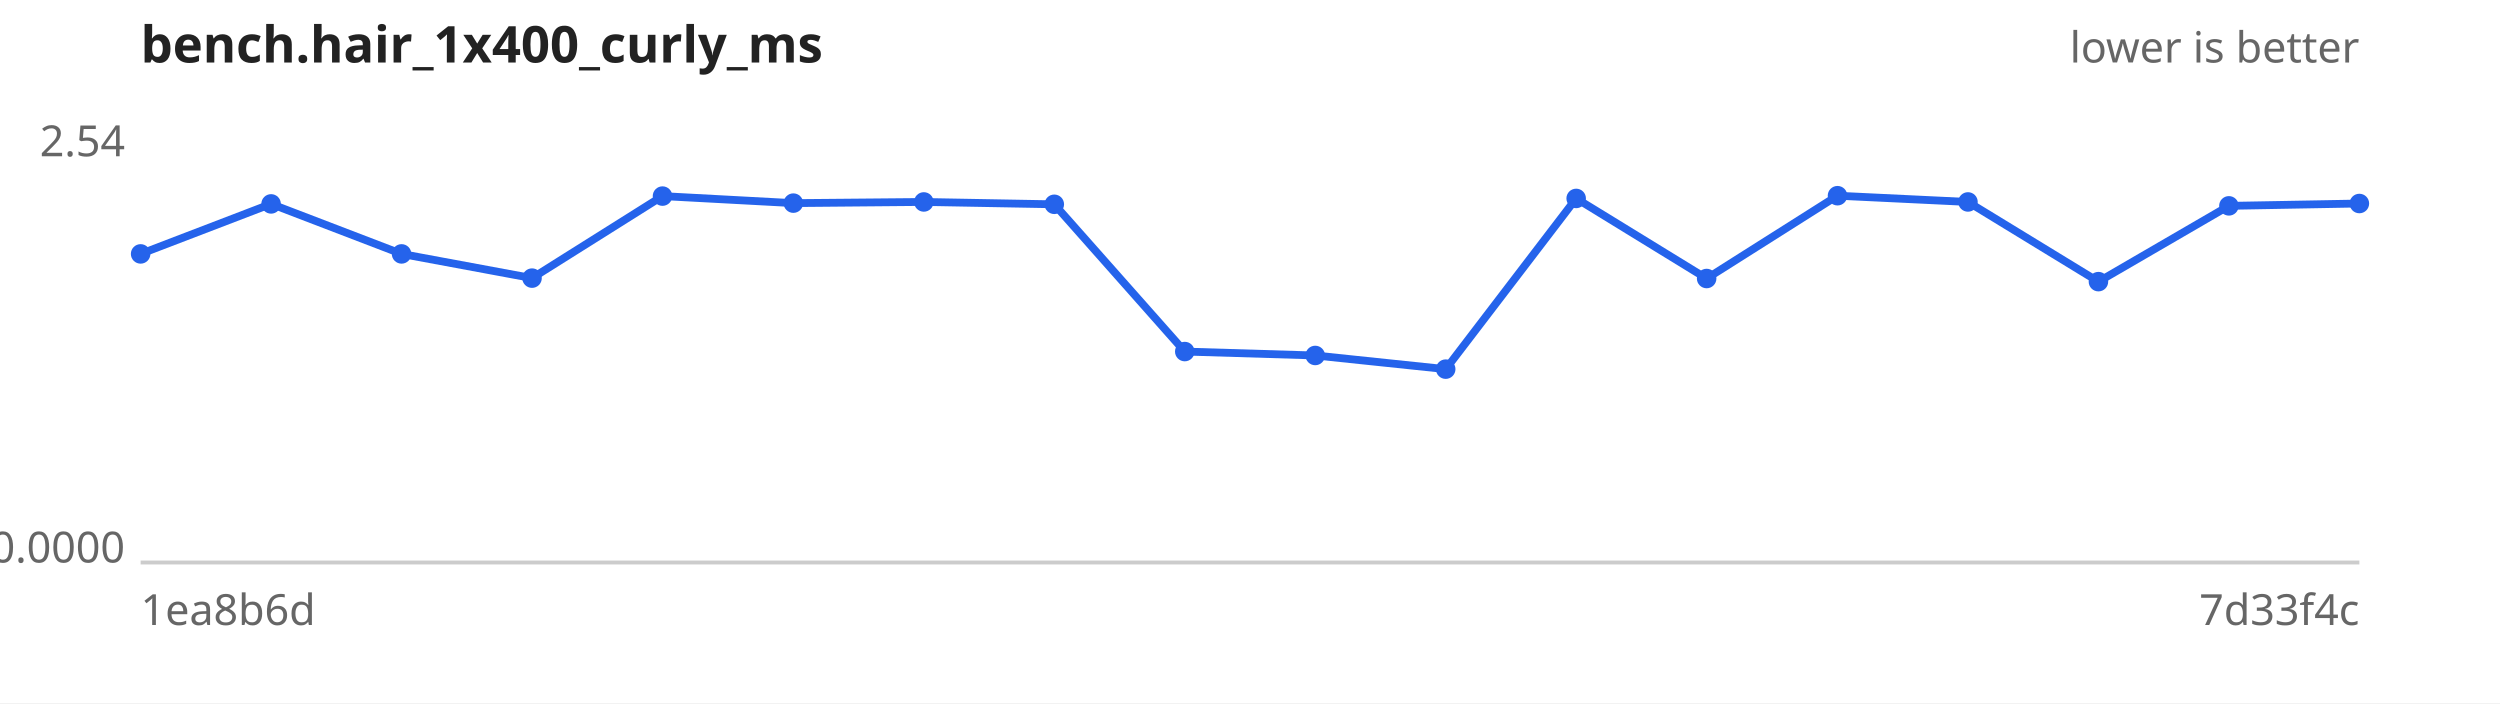
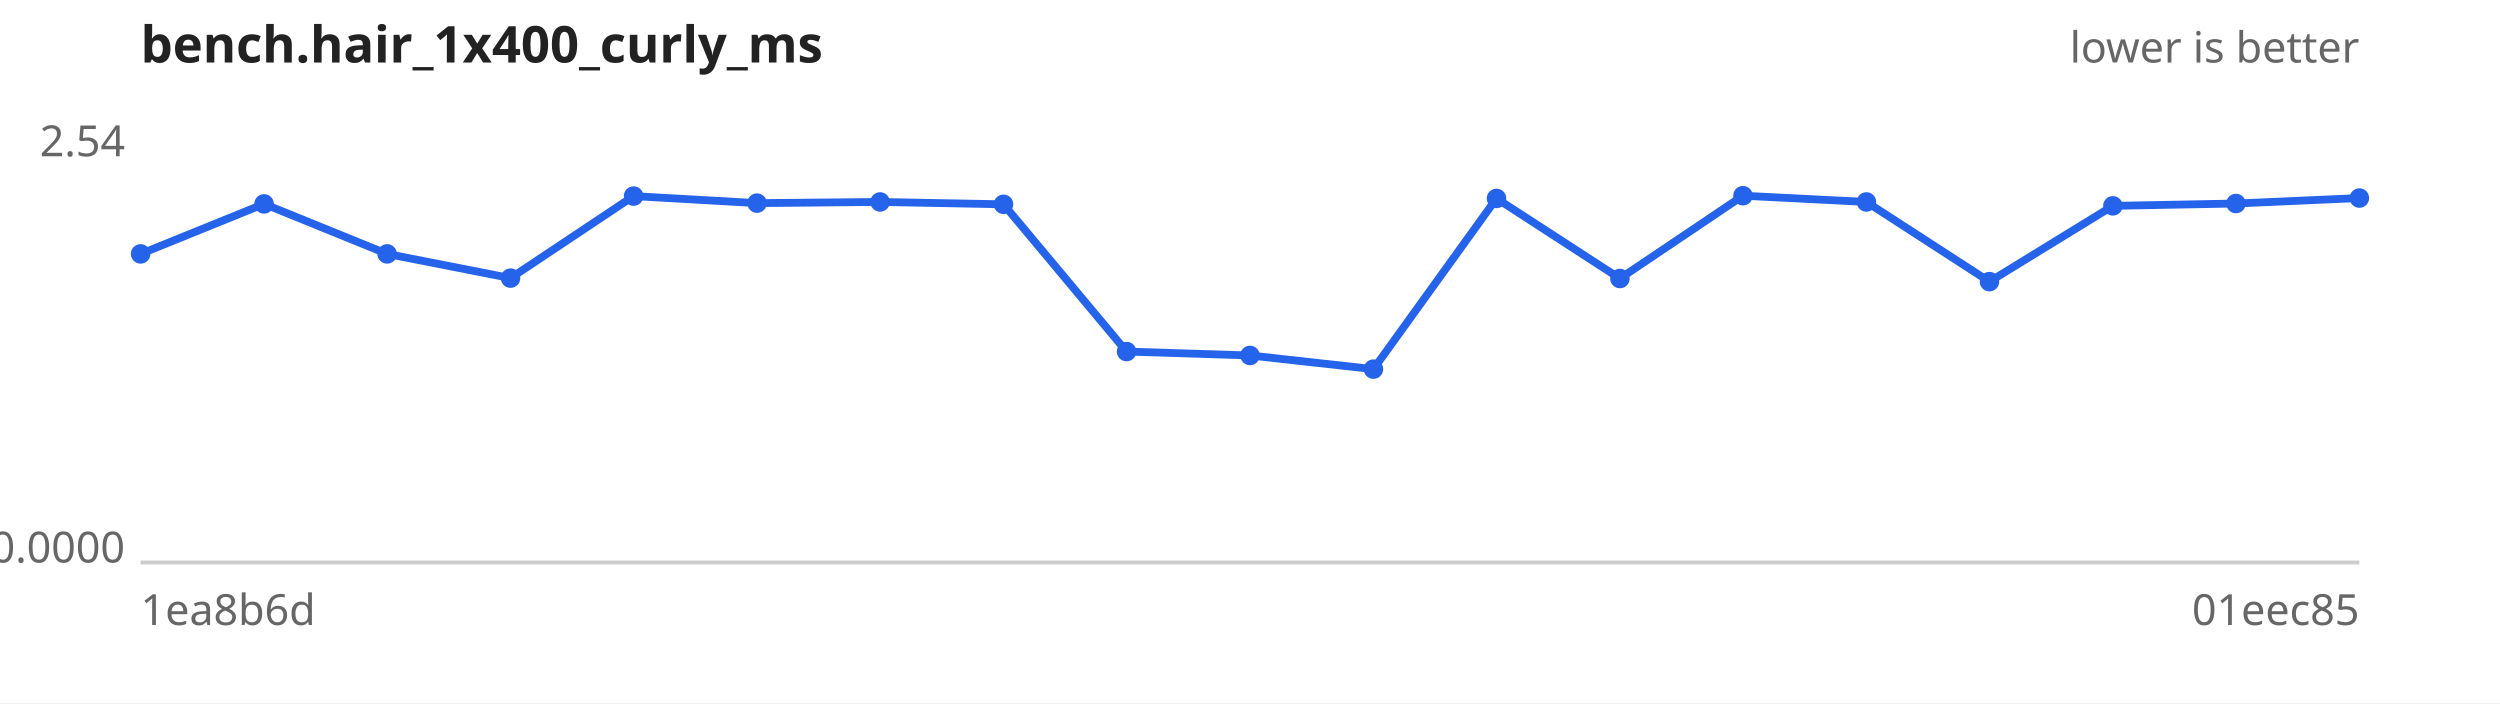
<svg xmlns="http://www.w3.org/2000/svg" width="640" height="180" viewBox="0 0 640 180" font-family="sans-serif" font-size="11">
  <rect width="640" height="180" fill="#ffffff" />
  <text x="36" y="16" font-size="13" font-weight="bold" fill="#222">bench.hair_1x400_curly_ms</text>
  <text x="604" y="16" text-anchor="end" fill="#666">lower is better</text>
  <line x1="36" y1="144" x2="604" y2="144" stroke="#ccc" />
  <text x="32" y="40.0" text-anchor="end" fill="#666">2.54</text>
  <text x="32" y="144.0" text-anchor="end" fill="#666">0.0000</text>
  <text x="36" y="160" fill="#666">1ea8b6d</text>
-   <text x="604" y="160" text-anchor="end" fill="#666">7d33f4c</text>
-   <path d="M36.0,65.0 L69.4,52.2 L102.8,65.0 L136.2,71.2 L169.6,50.2 L203.1,52.0 L236.5,51.7 L269.9,52.3 L303.3,90.0 L336.7,91.0 L370.1,94.5 L403.5,50.8 L436.9,71.3 L470.4,50.1 L503.8,51.7 L537.2,72.1 L570.6,52.7 L604.0,52.1" fill="none" stroke="#2563eb" stroke-width="2" />
+   <text x="604" y="160" text-anchor="end" fill="#666">01eec85</text>
+   <path d="M36.0,65.0 L67.6,52.2 L99.1,65.0 L130.7,71.2 L162.2,50.2 L193.8,52.0 L225.3,51.7 L256.9,52.3 L288.4,90.0 L320.0,91.0 L351.6,94.5 L383.1,50.8 L414.7,71.3 L446.2,50.1 L477.8,51.7 L509.3,72.1 L540.9,52.7 L572.4,52.1 L604.0,50.7" fill="none" stroke="#2563eb" stroke-width="2" />
  <g fill="#2563eb">
    <circle cx="36.0" cy="65.0" r="2.5" />
-     <circle cx="69.4" cy="52.2" r="2.5" />
-     <circle cx="102.8" cy="65.0" r="2.5" />
-     <circle cx="136.2" cy="71.2" r="2.5" />
-     <circle cx="169.6" cy="50.2" r="2.5" />
-     <circle cx="203.1" cy="52.0" r="2.5" />
-     <circle cx="236.5" cy="51.7" r="2.5" />
-     <circle cx="269.9" cy="52.3" r="2.5" />
-     <circle cx="303.3" cy="90.0" r="2.5" />
-     <circle cx="336.7" cy="91.0" r="2.5" />
-     <circle cx="370.1" cy="94.5" r="2.5" />
-     <circle cx="403.5" cy="50.8" r="2.5" />
-     <circle cx="436.9" cy="71.3" r="2.5" />
-     <circle cx="470.4" cy="50.1" r="2.5" />
-     <circle cx="503.8" cy="51.7" r="2.5" />
-     <circle cx="537.2" cy="72.1" r="2.5" />
-     <circle cx="570.6" cy="52.7" r="2.5" />
-     <circle cx="604.0" cy="52.1" r="2.5" />
+     <circle cx="67.6" cy="52.2" r="2.5" />
+     <circle cx="99.1" cy="65.0" r="2.5" />
+     <circle cx="130.7" cy="71.2" r="2.5" />
+     <circle cx="162.2" cy="50.2" r="2.5" />
+     <circle cx="193.8" cy="52.0" r="2.5" />
+     <circle cx="225.3" cy="51.7" r="2.5" />
+     <circle cx="256.9" cy="52.3" r="2.5" />
+     <circle cx="288.4" cy="90.0" r="2.5" />
+     <circle cx="320.0" cy="91.0" r="2.5" />
+     <circle cx="351.6" cy="94.5" r="2.5" />
+     <circle cx="383.1" cy="50.8" r="2.5" />
+     <circle cx="414.7" cy="71.3" r="2.5" />
+     <circle cx="446.2" cy="50.1" r="2.5" />
+     <circle cx="477.8" cy="51.7" r="2.5" />
+     <circle cx="509.3" cy="72.1" r="2.5" />
+     <circle cx="540.9" cy="52.7" r="2.5" />
+     <circle cx="572.4" cy="52.1" r="2.5" />
+     <circle cx="604.0" cy="50.7" r="2.5" />
  </g>
</svg>
